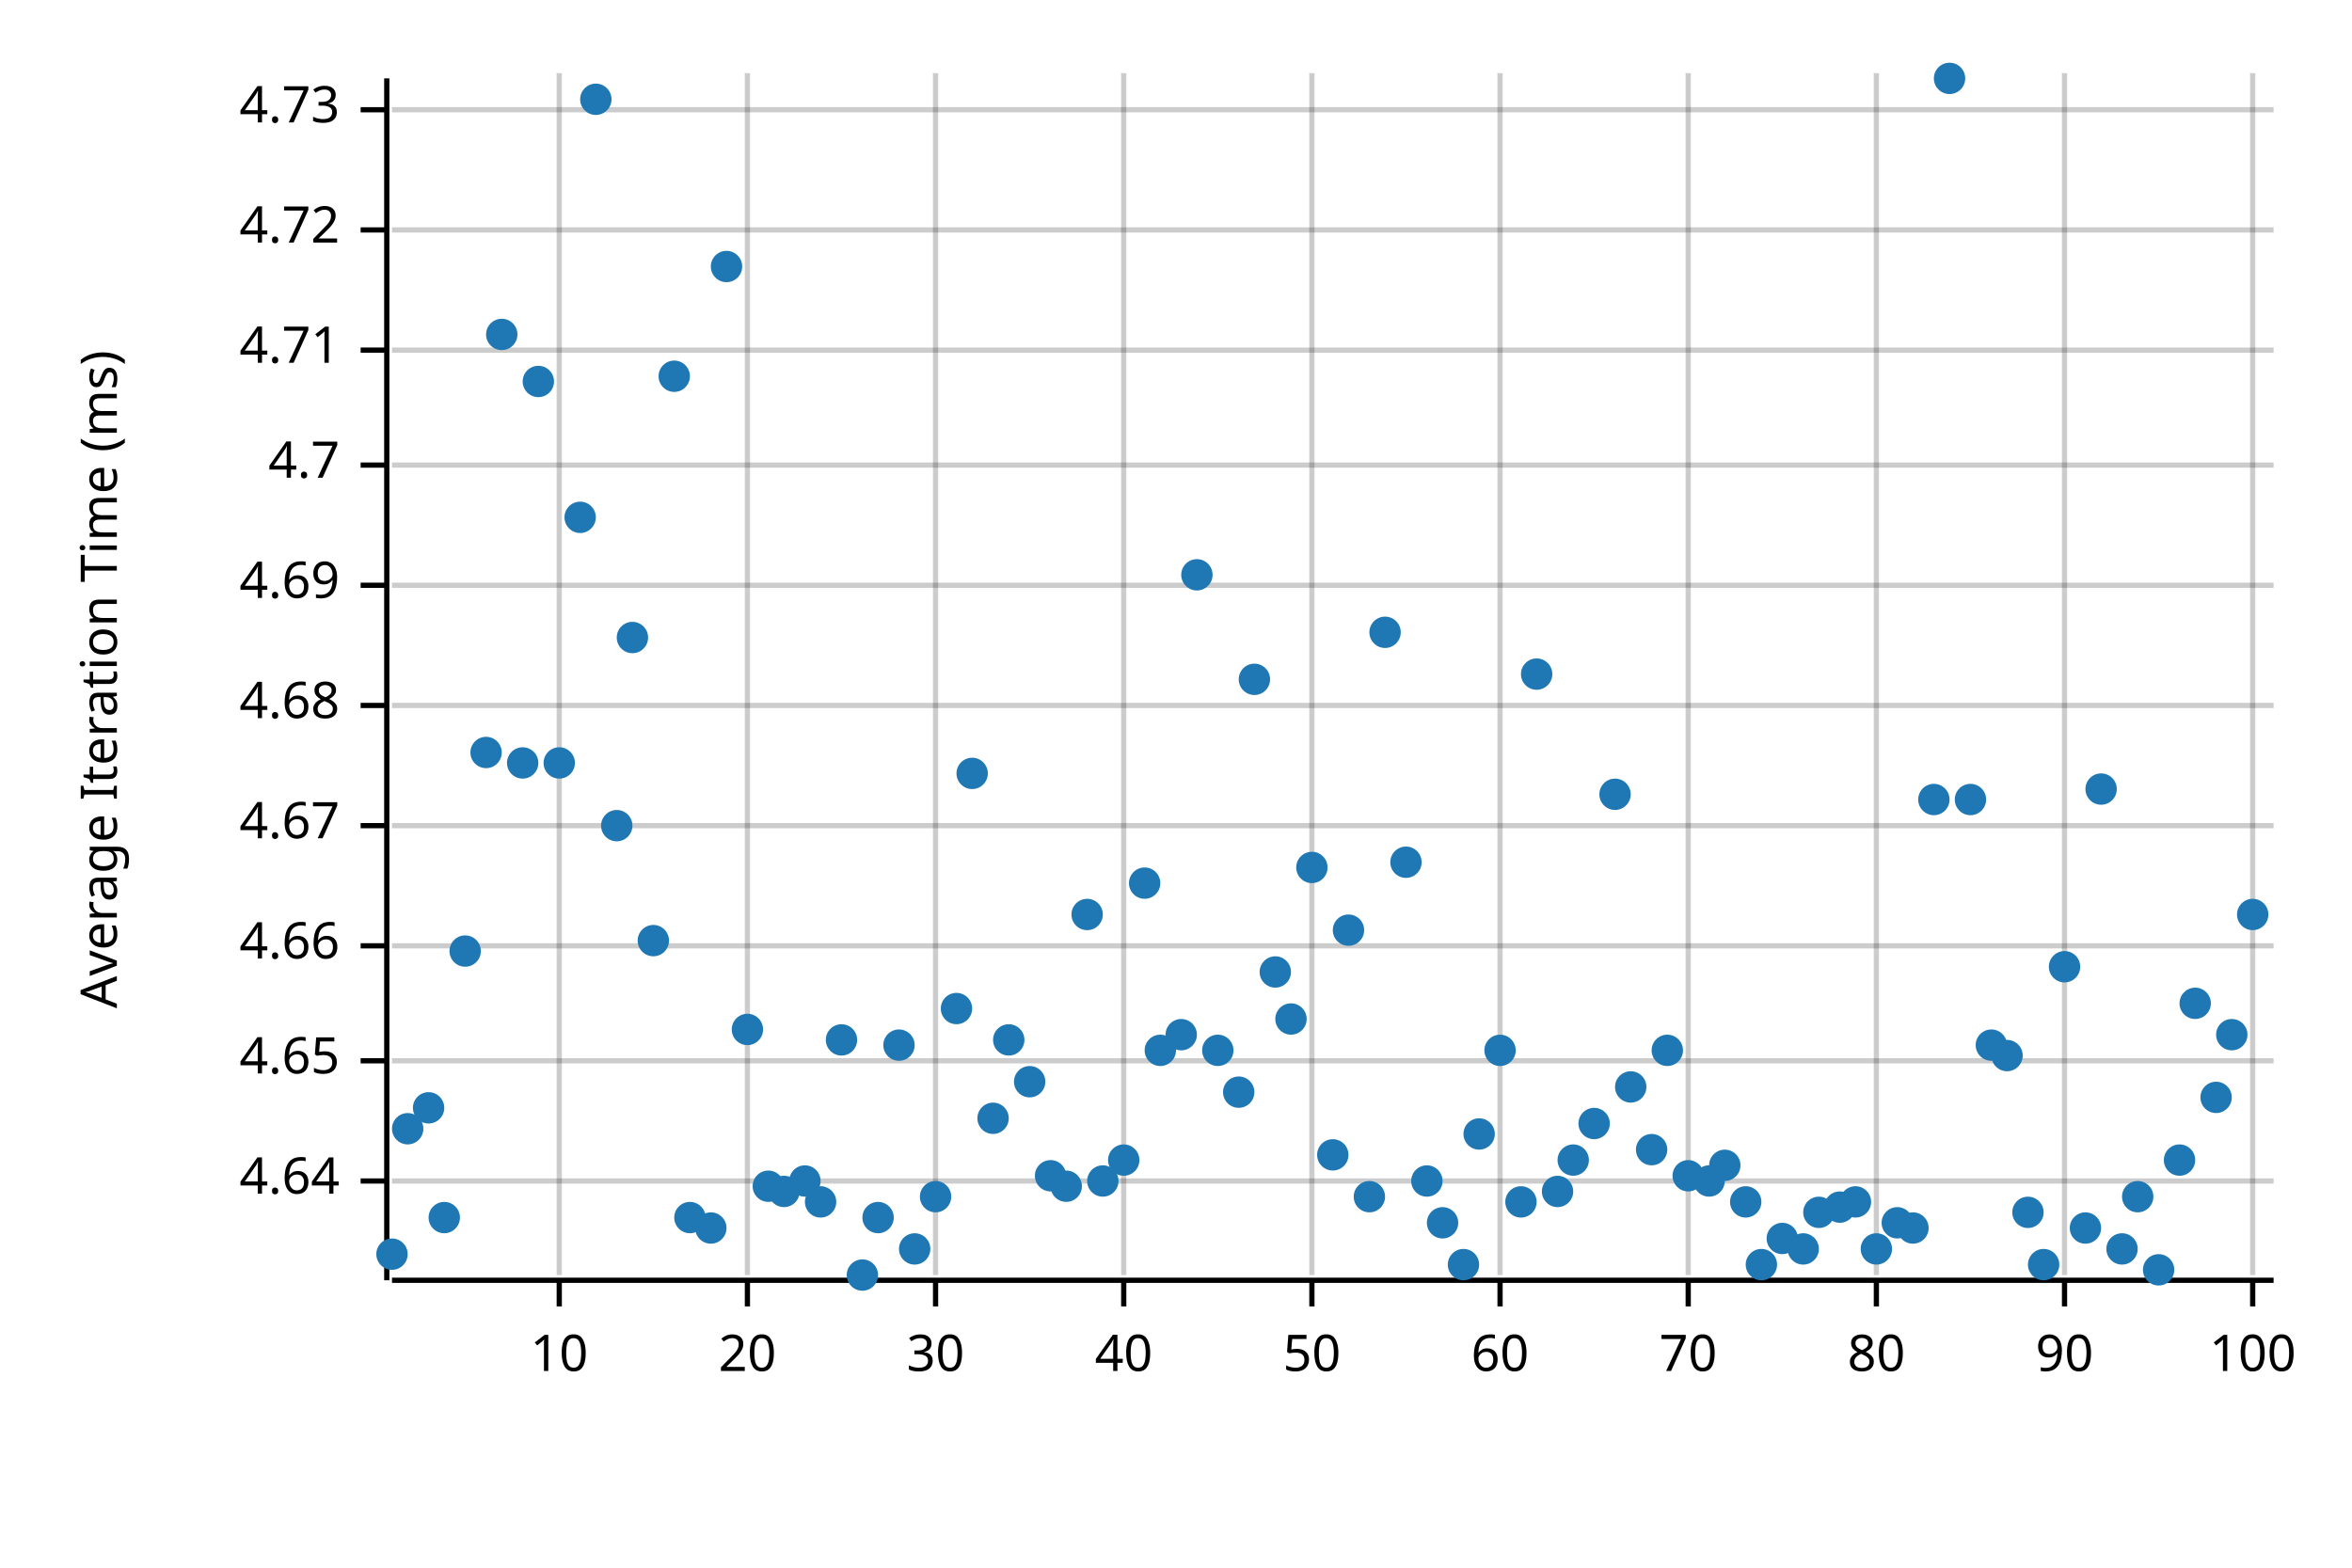
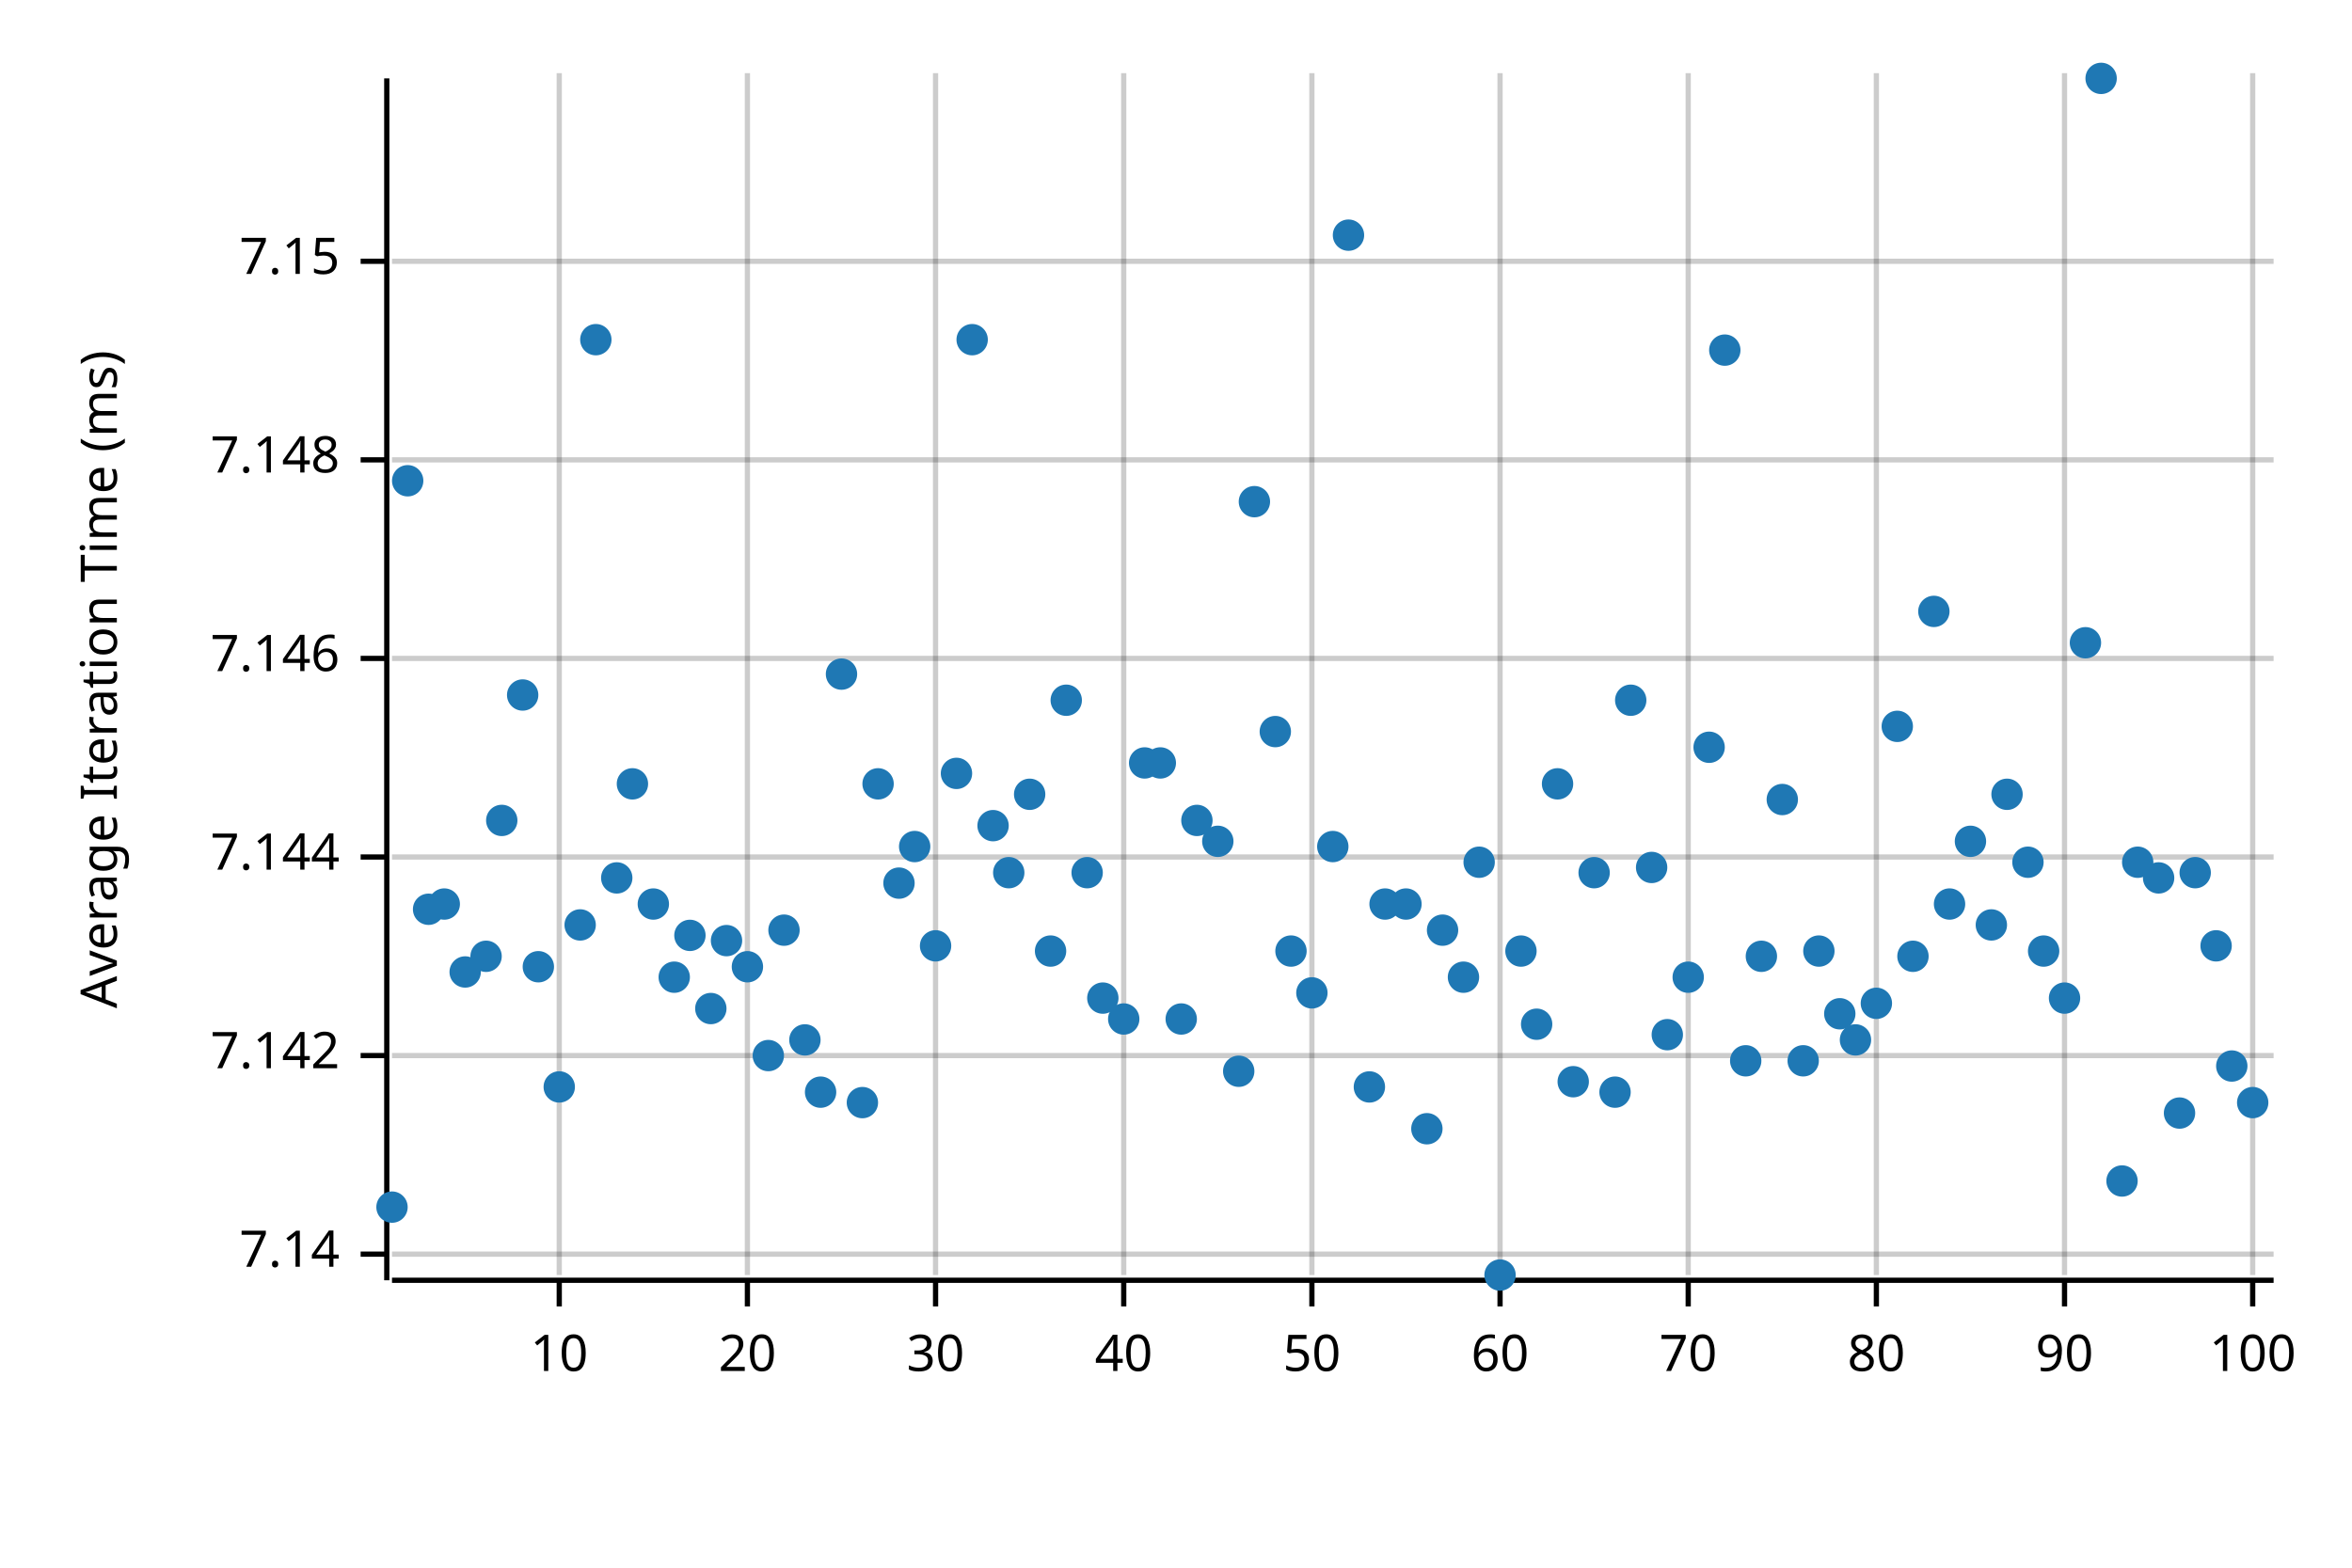
<svg xmlns="http://www.w3.org/2000/svg" width="450" height="300" viewBox="0 0 450 300">
  <text x="15" y="130" dy="0.76em" text-anchor="middle" font-family="sans-serif" font-size="9.677" opacity="1" fill="#000000" transform="rotate(270, 15, 130)">
Average Iteration Time (ms)
</text>
  <line opacity="0.2" stroke="#000000" stroke-width="1" x1="107" y1="244" x2="107" y2="14" />
  <line opacity="0.2" stroke="#000000" stroke-width="1" x1="143" y1="244" x2="143" y2="14" />
  <line opacity="0.2" stroke="#000000" stroke-width="1" x1="179" y1="244" x2="179" y2="14" />
  <line opacity="0.2" stroke="#000000" stroke-width="1" x1="215" y1="244" x2="215" y2="14" />
  <line opacity="0.2" stroke="#000000" stroke-width="1" x1="251" y1="244" x2="251" y2="14" />
  <line opacity="0.2" stroke="#000000" stroke-width="1" x1="287" y1="244" x2="287" y2="14" />
  <line opacity="0.2" stroke="#000000" stroke-width="1" x1="323" y1="244" x2="323" y2="14" />
  <line opacity="0.2" stroke="#000000" stroke-width="1" x1="359" y1="244" x2="359" y2="14" />
  <line opacity="0.2" stroke="#000000" stroke-width="1" x1="395" y1="244" x2="395" y2="14" />
  <line opacity="0.2" stroke="#000000" stroke-width="1" x1="431" y1="244" x2="431" y2="14" />
-   <line opacity="0.2" stroke="#000000" stroke-width="1" x1="75" y1="226" x2="435" y2="226" />
-   <line opacity="0.2" stroke="#000000" stroke-width="1" x1="75" y1="203" x2="435" y2="203" />
-   <line opacity="0.2" stroke="#000000" stroke-width="1" x1="75" y1="181" x2="435" y2="181" />
-   <line opacity="0.2" stroke="#000000" stroke-width="1" x1="75" y1="158" x2="435" y2="158" />
-   <line opacity="0.2" stroke="#000000" stroke-width="1" x1="75" y1="135" x2="435" y2="135" />
-   <line opacity="0.2" stroke="#000000" stroke-width="1" x1="75" y1="112" x2="435" y2="112" />
-   <line opacity="0.2" stroke="#000000" stroke-width="1" x1="75" y1="89" x2="435" y2="89" />
-   <line opacity="0.2" stroke="#000000" stroke-width="1" x1="75" y1="67" x2="435" y2="67" />
-   <line opacity="0.2" stroke="#000000" stroke-width="1" x1="75" y1="44" x2="435" y2="44" />
-   <line opacity="0.2" stroke="#000000" stroke-width="1" x1="75" y1="21" x2="435" y2="21" />
+   <line opacity="0.2" stroke="#000000" stroke-width="1" x1="75" y1="240" x2="435" y2="240" />
+   <line opacity="0.2" stroke="#000000" stroke-width="1" x1="75" y1="202" x2="435" y2="202" />
+   <line opacity="0.2" stroke="#000000" stroke-width="1" x1="75" y1="164" x2="435" y2="164" />
+   <line opacity="0.2" stroke="#000000" stroke-width="1" x1="75" y1="126" x2="435" y2="126" />
+   <line opacity="0.2" stroke="#000000" stroke-width="1" x1="75" y1="88" x2="435" y2="88" />
+   <line opacity="0.2" stroke="#000000" stroke-width="1" x1="75" y1="50" x2="435" y2="50" />
  <polyline fill="none" opacity="1" stroke="#000000" stroke-width="1" points="74,15 74,245 " />
-   <text x="65" y="226" dy="0.5ex" text-anchor="end" font-family="sans-serif" font-size="9.677" opacity="1" fill="#000000">
- 4.64
+   <text x="65" y="240" dy="0.5ex" text-anchor="end" font-family="sans-serif" font-size="9.677" opacity="1" fill="#000000">
+ 7.14
</text>
-   <polyline fill="none" opacity="1" stroke="#000000" stroke-width="1" points="69,226 74,226 " />
-   <text x="65" y="203" dy="0.5ex" text-anchor="end" font-family="sans-serif" font-size="9.677" opacity="1" fill="#000000">
- 4.65
+   <polyline fill="none" opacity="1" stroke="#000000" stroke-width="1" points="69,240 74,240 " />
+   <text x="65" y="202" dy="0.5ex" text-anchor="end" font-family="sans-serif" font-size="9.677" opacity="1" fill="#000000">
+ 7.142
</text>
-   <polyline fill="none" opacity="1" stroke="#000000" stroke-width="1" points="69,203 74,203 " />
-   <text x="65" y="181" dy="0.5ex" text-anchor="end" font-family="sans-serif" font-size="9.677" opacity="1" fill="#000000">
- 4.66
+   <polyline fill="none" opacity="1" stroke="#000000" stroke-width="1" points="69,202 74,202 " />
+   <text x="65" y="164" dy="0.5ex" text-anchor="end" font-family="sans-serif" font-size="9.677" opacity="1" fill="#000000">
+ 7.144
</text>
-   <polyline fill="none" opacity="1" stroke="#000000" stroke-width="1" points="69,181 74,181 " />
-   <text x="65" y="158" dy="0.5ex" text-anchor="end" font-family="sans-serif" font-size="9.677" opacity="1" fill="#000000">
- 4.67
+   <polyline fill="none" opacity="1" stroke="#000000" stroke-width="1" points="69,164 74,164 " />
+   <text x="65" y="126" dy="0.5ex" text-anchor="end" font-family="sans-serif" font-size="9.677" opacity="1" fill="#000000">
+ 7.146
</text>
-   <polyline fill="none" opacity="1" stroke="#000000" stroke-width="1" points="69,158 74,158 " />
-   <text x="65" y="135" dy="0.5ex" text-anchor="end" font-family="sans-serif" font-size="9.677" opacity="1" fill="#000000">
- 4.68
+   <polyline fill="none" opacity="1" stroke="#000000" stroke-width="1" points="69,126 74,126 " />
+   <text x="65" y="88" dy="0.5ex" text-anchor="end" font-family="sans-serif" font-size="9.677" opacity="1" fill="#000000">
+ 7.148
</text>
-   <polyline fill="none" opacity="1" stroke="#000000" stroke-width="1" points="69,135 74,135 " />
-   <text x="65" y="112" dy="0.5ex" text-anchor="end" font-family="sans-serif" font-size="9.677" opacity="1" fill="#000000">
- 4.69
+   <polyline fill="none" opacity="1" stroke="#000000" stroke-width="1" points="69,88 74,88 " />
+   <text x="65" y="50" dy="0.5ex" text-anchor="end" font-family="sans-serif" font-size="9.677" opacity="1" fill="#000000">
+ 7.15
</text>
-   <polyline fill="none" opacity="1" stroke="#000000" stroke-width="1" points="69,112 74,112 " />
-   <text x="65" y="89" dy="0.5ex" text-anchor="end" font-family="sans-serif" font-size="9.677" opacity="1" fill="#000000">
- 4.7
- </text>
-   <polyline fill="none" opacity="1" stroke="#000000" stroke-width="1" points="69,89 74,89 " />
-   <text x="65" y="67" dy="0.5ex" text-anchor="end" font-family="sans-serif" font-size="9.677" opacity="1" fill="#000000">
- 4.71
- </text>
-   <polyline fill="none" opacity="1" stroke="#000000" stroke-width="1" points="69,67 74,67 " />
-   <text x="65" y="44" dy="0.5ex" text-anchor="end" font-family="sans-serif" font-size="9.677" opacity="1" fill="#000000">
- 4.72
- </text>
-   <polyline fill="none" opacity="1" stroke="#000000" stroke-width="1" points="69,44 74,44 " />
-   <text x="65" y="21" dy="0.5ex" text-anchor="end" font-family="sans-serif" font-size="9.677" opacity="1" fill="#000000">
- 4.73
- </text>
-   <polyline fill="none" opacity="1" stroke="#000000" stroke-width="1" points="69,21 74,21 " />
+   <polyline fill="none" opacity="1" stroke="#000000" stroke-width="1" points="69,50 74,50 " />
  <polyline fill="none" opacity="1" stroke="#000000" stroke-width="1" points="75,245 435,245 " />
  <text x="107" y="255" dy="0.76em" text-anchor="middle" font-family="sans-serif" font-size="9.677" opacity="1" fill="#000000">
10
</text>
  <polyline fill="none" opacity="1" stroke="#000000" stroke-width="1" points="107,245 107,250 " />
  <text x="143" y="255" dy="0.76em" text-anchor="middle" font-family="sans-serif" font-size="9.677" opacity="1" fill="#000000">
20
</text>
  <polyline fill="none" opacity="1" stroke="#000000" stroke-width="1" points="143,245 143,250 " />
  <text x="179" y="255" dy="0.76em" text-anchor="middle" font-family="sans-serif" font-size="9.677" opacity="1" fill="#000000">
30
</text>
  <polyline fill="none" opacity="1" stroke="#000000" stroke-width="1" points="179,245 179,250 " />
  <text x="215" y="255" dy="0.76em" text-anchor="middle" font-family="sans-serif" font-size="9.677" opacity="1" fill="#000000">
40
</text>
  <polyline fill="none" opacity="1" stroke="#000000" stroke-width="1" points="215,245 215,250 " />
  <text x="251" y="255" dy="0.76em" text-anchor="middle" font-family="sans-serif" font-size="9.677" opacity="1" fill="#000000">
50
</text>
  <polyline fill="none" opacity="1" stroke="#000000" stroke-width="1" points="251,245 251,250 " />
  <text x="287" y="255" dy="0.76em" text-anchor="middle" font-family="sans-serif" font-size="9.677" opacity="1" fill="#000000">
60
</text>
  <polyline fill="none" opacity="1" stroke="#000000" stroke-width="1" points="287,245 287,250 " />
  <text x="323" y="255" dy="0.76em" text-anchor="middle" font-family="sans-serif" font-size="9.677" opacity="1" fill="#000000">
70
</text>
  <polyline fill="none" opacity="1" stroke="#000000" stroke-width="1" points="323,245 323,250 " />
  <text x="359" y="255" dy="0.76em" text-anchor="middle" font-family="sans-serif" font-size="9.677" opacity="1" fill="#000000">
80
</text>
  <polyline fill="none" opacity="1" stroke="#000000" stroke-width="1" points="359,245 359,250 " />
  <text x="395" y="255" dy="0.76em" text-anchor="middle" font-family="sans-serif" font-size="9.677" opacity="1" fill="#000000">
90
</text>
  <polyline fill="none" opacity="1" stroke="#000000" stroke-width="1" points="395,245 395,250 " />
  <text x="431" y="255" dy="0.76em" text-anchor="middle" font-family="sans-serif" font-size="9.677" opacity="1" fill="#000000">
100
</text>
  <polyline fill="none" opacity="1" stroke="#000000" stroke-width="1" points="431,245 431,250 " />
-   <circle cx="75" cy="240" r="3" opacity="1" fill="#1F78B4" stroke="none" stroke-width="1" />
-   <circle cx="78" cy="216" r="3" opacity="1" fill="#1F78B4" stroke="none" stroke-width="1" />
-   <circle cx="82" cy="212" r="3" opacity="1" fill="#1F78B4" stroke="none" stroke-width="1" />
-   <circle cx="85" cy="233" r="3" opacity="1" fill="#1F78B4" stroke="none" stroke-width="1" />
-   <circle cx="89" cy="182" r="3" opacity="1" fill="#1F78B4" stroke="none" stroke-width="1" />
-   <circle cx="93" cy="144" r="3" opacity="1" fill="#1F78B4" stroke="none" stroke-width="1" />
-   <circle cx="96" cy="64" r="3" opacity="1" fill="#1F78B4" stroke="none" stroke-width="1" />
-   <circle cx="100" cy="146" r="3" opacity="1" fill="#1F78B4" stroke="none" stroke-width="1" />
-   <circle cx="103" cy="73" r="3" opacity="1" fill="#1F78B4" stroke="none" stroke-width="1" />
-   <circle cx="107" cy="146" r="3" opacity="1" fill="#1F78B4" stroke="none" stroke-width="1" />
-   <circle cx="111" cy="99" r="3" opacity="1" fill="#1F78B4" stroke="none" stroke-width="1" />
-   <circle cx="114" cy="19" r="3" opacity="1" fill="#1F78B4" stroke="none" stroke-width="1" />
-   <circle cx="118" cy="158" r="3" opacity="1" fill="#1F78B4" stroke="none" stroke-width="1" />
-   <circle cx="121" cy="122" r="3" opacity="1" fill="#1F78B4" stroke="none" stroke-width="1" />
-   <circle cx="125" cy="180" r="3" opacity="1" fill="#1F78B4" stroke="none" stroke-width="1" />
-   <circle cx="129" cy="72" r="3" opacity="1" fill="#1F78B4" stroke="none" stroke-width="1" />
-   <circle cx="132" cy="233" r="3" opacity="1" fill="#1F78B4" stroke="none" stroke-width="1" />
-   <circle cx="136" cy="235" r="3" opacity="1" fill="#1F78B4" stroke="none" stroke-width="1" />
-   <circle cx="139" cy="51" r="3" opacity="1" fill="#1F78B4" stroke="none" stroke-width="1" />
-   <circle cx="143" cy="197" r="3" opacity="1" fill="#1F78B4" stroke="none" stroke-width="1" />
-   <circle cx="147" cy="227" r="3" opacity="1" fill="#1F78B4" stroke="none" stroke-width="1" />
-   <circle cx="150" cy="228" r="3" opacity="1" fill="#1F78B4" stroke="none" stroke-width="1" />
-   <circle cx="154" cy="226" r="3" opacity="1" fill="#1F78B4" stroke="none" stroke-width="1" />
-   <circle cx="157" cy="230" r="3" opacity="1" fill="#1F78B4" stroke="none" stroke-width="1" />
-   <circle cx="161" cy="199" r="3" opacity="1" fill="#1F78B4" stroke="none" stroke-width="1" />
-   <circle cx="165" cy="244" r="3" opacity="1" fill="#1F78B4" stroke="none" stroke-width="1" />
-   <circle cx="168" cy="233" r="3" opacity="1" fill="#1F78B4" stroke="none" stroke-width="1" />
-   <circle cx="172" cy="200" r="3" opacity="1" fill="#1F78B4" stroke="none" stroke-width="1" />
-   <circle cx="175" cy="239" r="3" opacity="1" fill="#1F78B4" stroke="none" stroke-width="1" />
-   <circle cx="179" cy="229" r="3" opacity="1" fill="#1F78B4" stroke="none" stroke-width="1" />
-   <circle cx="183" cy="193" r="3" opacity="1" fill="#1F78B4" stroke="none" stroke-width="1" />
-   <circle cx="186" cy="148" r="3" opacity="1" fill="#1F78B4" stroke="none" stroke-width="1" />
-   <circle cx="190" cy="214" r="3" opacity="1" fill="#1F78B4" stroke="none" stroke-width="1" />
-   <circle cx="193" cy="199" r="3" opacity="1" fill="#1F78B4" stroke="none" stroke-width="1" />
-   <circle cx="197" cy="207" r="3" opacity="1" fill="#1F78B4" stroke="none" stroke-width="1" />
-   <circle cx="201" cy="225" r="3" opacity="1" fill="#1F78B4" stroke="none" stroke-width="1" />
-   <circle cx="204" cy="227" r="3" opacity="1" fill="#1F78B4" stroke="none" stroke-width="1" />
-   <circle cx="208" cy="175" r="3" opacity="1" fill="#1F78B4" stroke="none" stroke-width="1" />
-   <circle cx="211" cy="226" r="3" opacity="1" fill="#1F78B4" stroke="none" stroke-width="1" />
-   <circle cx="215" cy="222" r="3" opacity="1" fill="#1F78B4" stroke="none" stroke-width="1" />
-   <circle cx="219" cy="169" r="3" opacity="1" fill="#1F78B4" stroke="none" stroke-width="1" />
-   <circle cx="222" cy="201" r="3" opacity="1" fill="#1F78B4" stroke="none" stroke-width="1" />
-   <circle cx="226" cy="198" r="3" opacity="1" fill="#1F78B4" stroke="none" stroke-width="1" />
-   <circle cx="229" cy="110" r="3" opacity="1" fill="#1F78B4" stroke="none" stroke-width="1" />
-   <circle cx="233" cy="201" r="3" opacity="1" fill="#1F78B4" stroke="none" stroke-width="1" />
-   <circle cx="237" cy="209" r="3" opacity="1" fill="#1F78B4" stroke="none" stroke-width="1" />
-   <circle cx="240" cy="130" r="3" opacity="1" fill="#1F78B4" stroke="none" stroke-width="1" />
-   <circle cx="244" cy="186" r="3" opacity="1" fill="#1F78B4" stroke="none" stroke-width="1" />
-   <circle cx="247" cy="195" r="3" opacity="1" fill="#1F78B4" stroke="none" stroke-width="1" />
-   <circle cx="251" cy="166" r="3" opacity="1" fill="#1F78B4" stroke="none" stroke-width="1" />
-   <circle cx="255" cy="221" r="3" opacity="1" fill="#1F78B4" stroke="none" stroke-width="1" />
-   <circle cx="258" cy="178" r="3" opacity="1" fill="#1F78B4" stroke="none" stroke-width="1" />
-   <circle cx="262" cy="229" r="3" opacity="1" fill="#1F78B4" stroke="none" stroke-width="1" />
-   <circle cx="265" cy="121" r="3" opacity="1" fill="#1F78B4" stroke="none" stroke-width="1" />
-   <circle cx="269" cy="165" r="3" opacity="1" fill="#1F78B4" stroke="none" stroke-width="1" />
-   <circle cx="273" cy="226" r="3" opacity="1" fill="#1F78B4" stroke="none" stroke-width="1" />
-   <circle cx="276" cy="234" r="3" opacity="1" fill="#1F78B4" stroke="none" stroke-width="1" />
-   <circle cx="280" cy="242" r="3" opacity="1" fill="#1F78B4" stroke="none" stroke-width="1" />
-   <circle cx="283" cy="217" r="3" opacity="1" fill="#1F78B4" stroke="none" stroke-width="1" />
-   <circle cx="287" cy="201" r="3" opacity="1" fill="#1F78B4" stroke="none" stroke-width="1" />
-   <circle cx="291" cy="230" r="3" opacity="1" fill="#1F78B4" stroke="none" stroke-width="1" />
-   <circle cx="294" cy="129" r="3" opacity="1" fill="#1F78B4" stroke="none" stroke-width="1" />
-   <circle cx="298" cy="228" r="3" opacity="1" fill="#1F78B4" stroke="none" stroke-width="1" />
-   <circle cx="301" cy="222" r="3" opacity="1" fill="#1F78B4" stroke="none" stroke-width="1" />
-   <circle cx="305" cy="215" r="3" opacity="1" fill="#1F78B4" stroke="none" stroke-width="1" />
-   <circle cx="309" cy="152" r="3" opacity="1" fill="#1F78B4" stroke="none" stroke-width="1" />
-   <circle cx="312" cy="208" r="3" opacity="1" fill="#1F78B4" stroke="none" stroke-width="1" />
-   <circle cx="316" cy="220" r="3" opacity="1" fill="#1F78B4" stroke="none" stroke-width="1" />
-   <circle cx="319" cy="201" r="3" opacity="1" fill="#1F78B4" stroke="none" stroke-width="1" />
-   <circle cx="323" cy="225" r="3" opacity="1" fill="#1F78B4" stroke="none" stroke-width="1" />
-   <circle cx="327" cy="226" r="3" opacity="1" fill="#1F78B4" stroke="none" stroke-width="1" />
-   <circle cx="330" cy="223" r="3" opacity="1" fill="#1F78B4" stroke="none" stroke-width="1" />
-   <circle cx="334" cy="230" r="3" opacity="1" fill="#1F78B4" stroke="none" stroke-width="1" />
-   <circle cx="337" cy="242" r="3" opacity="1" fill="#1F78B4" stroke="none" stroke-width="1" />
-   <circle cx="341" cy="237" r="3" opacity="1" fill="#1F78B4" stroke="none" stroke-width="1" />
-   <circle cx="345" cy="239" r="3" opacity="1" fill="#1F78B4" stroke="none" stroke-width="1" />
-   <circle cx="348" cy="232" r="3" opacity="1" fill="#1F78B4" stroke="none" stroke-width="1" />
-   <circle cx="352" cy="231" r="3" opacity="1" fill="#1F78B4" stroke="none" stroke-width="1" />
-   <circle cx="355" cy="230" r="3" opacity="1" fill="#1F78B4" stroke="none" stroke-width="1" />
-   <circle cx="359" cy="239" r="3" opacity="1" fill="#1F78B4" stroke="none" stroke-width="1" />
-   <circle cx="363" cy="234" r="3" opacity="1" fill="#1F78B4" stroke="none" stroke-width="1" />
-   <circle cx="366" cy="235" r="3" opacity="1" fill="#1F78B4" stroke="none" stroke-width="1" />
-   <circle cx="370" cy="153" r="3" opacity="1" fill="#1F78B4" stroke="none" stroke-width="1" />
-   <circle cx="373" cy="15" r="3" opacity="1" fill="#1F78B4" stroke="none" stroke-width="1" />
-   <circle cx="377" cy="153" r="3" opacity="1" fill="#1F78B4" stroke="none" stroke-width="1" />
-   <circle cx="381" cy="200" r="3" opacity="1" fill="#1F78B4" stroke="none" stroke-width="1" />
-   <circle cx="384" cy="202" r="3" opacity="1" fill="#1F78B4" stroke="none" stroke-width="1" />
-   <circle cx="388" cy="232" r="3" opacity="1" fill="#1F78B4" stroke="none" stroke-width="1" />
-   <circle cx="391" cy="242" r="3" opacity="1" fill="#1F78B4" stroke="none" stroke-width="1" />
-   <circle cx="395" cy="185" r="3" opacity="1" fill="#1F78B4" stroke="none" stroke-width="1" />
-   <circle cx="399" cy="235" r="3" opacity="1" fill="#1F78B4" stroke="none" stroke-width="1" />
-   <circle cx="402" cy="151" r="3" opacity="1" fill="#1F78B4" stroke="none" stroke-width="1" />
-   <circle cx="406" cy="239" r="3" opacity="1" fill="#1F78B4" stroke="none" stroke-width="1" />
-   <circle cx="409" cy="229" r="3" opacity="1" fill="#1F78B4" stroke="none" stroke-width="1" />
-   <circle cx="413" cy="243" r="3" opacity="1" fill="#1F78B4" stroke="none" stroke-width="1" />
-   <circle cx="417" cy="222" r="3" opacity="1" fill="#1F78B4" stroke="none" stroke-width="1" />
-   <circle cx="420" cy="192" r="3" opacity="1" fill="#1F78B4" stroke="none" stroke-width="1" />
-   <circle cx="424" cy="210" r="3" opacity="1" fill="#1F78B4" stroke="none" stroke-width="1" />
-   <circle cx="427" cy="198" r="3" opacity="1" fill="#1F78B4" stroke="none" stroke-width="1" />
-   <circle cx="431" cy="175" r="3" opacity="1" fill="#1F78B4" stroke="none" stroke-width="1" />
+   <circle cx="75" cy="231" r="3" opacity="1" fill="#1F78B4" stroke="none" stroke-width="1" />
+   <circle cx="78" cy="92" r="3" opacity="1" fill="#1F78B4" stroke="none" stroke-width="1" />
+   <circle cx="82" cy="174" r="3" opacity="1" fill="#1F78B4" stroke="none" stroke-width="1" />
+   <circle cx="85" cy="173" r="3" opacity="1" fill="#1F78B4" stroke="none" stroke-width="1" />
+   <circle cx="89" cy="186" r="3" opacity="1" fill="#1F78B4" stroke="none" stroke-width="1" />
+   <circle cx="93" cy="183" r="3" opacity="1" fill="#1F78B4" stroke="none" stroke-width="1" />
+   <circle cx="96" cy="157" r="3" opacity="1" fill="#1F78B4" stroke="none" stroke-width="1" />
+   <circle cx="100" cy="133" r="3" opacity="1" fill="#1F78B4" stroke="none" stroke-width="1" />
+   <circle cx="103" cy="185" r="3" opacity="1" fill="#1F78B4" stroke="none" stroke-width="1" />
+   <circle cx="107" cy="208" r="3" opacity="1" fill="#1F78B4" stroke="none" stroke-width="1" />
+   <circle cx="111" cy="177" r="3" opacity="1" fill="#1F78B4" stroke="none" stroke-width="1" />
+   <circle cx="114" cy="65" r="3" opacity="1" fill="#1F78B4" stroke="none" stroke-width="1" />
+   <circle cx="118" cy="168" r="3" opacity="1" fill="#1F78B4" stroke="none" stroke-width="1" />
+   <circle cx="121" cy="150" r="3" opacity="1" fill="#1F78B4" stroke="none" stroke-width="1" />
+   <circle cx="125" cy="173" r="3" opacity="1" fill="#1F78B4" stroke="none" stroke-width="1" />
+   <circle cx="129" cy="187" r="3" opacity="1" fill="#1F78B4" stroke="none" stroke-width="1" />
+   <circle cx="132" cy="179" r="3" opacity="1" fill="#1F78B4" stroke="none" stroke-width="1" />
+   <circle cx="136" cy="193" r="3" opacity="1" fill="#1F78B4" stroke="none" stroke-width="1" />
+   <circle cx="139" cy="180" r="3" opacity="1" fill="#1F78B4" stroke="none" stroke-width="1" />
+   <circle cx="143" cy="185" r="3" opacity="1" fill="#1F78B4" stroke="none" stroke-width="1" />
+   <circle cx="147" cy="202" r="3" opacity="1" fill="#1F78B4" stroke="none" stroke-width="1" />
+   <circle cx="150" cy="178" r="3" opacity="1" fill="#1F78B4" stroke="none" stroke-width="1" />
+   <circle cx="154" cy="199" r="3" opacity="1" fill="#1F78B4" stroke="none" stroke-width="1" />
+   <circle cx="157" cy="209" r="3" opacity="1" fill="#1F78B4" stroke="none" stroke-width="1" />
+   <circle cx="161" cy="129" r="3" opacity="1" fill="#1F78B4" stroke="none" stroke-width="1" />
+   <circle cx="165" cy="211" r="3" opacity="1" fill="#1F78B4" stroke="none" stroke-width="1" />
+   <circle cx="168" cy="150" r="3" opacity="1" fill="#1F78B4" stroke="none" stroke-width="1" />
+   <circle cx="172" cy="169" r="3" opacity="1" fill="#1F78B4" stroke="none" stroke-width="1" />
+   <circle cx="175" cy="162" r="3" opacity="1" fill="#1F78B4" stroke="none" stroke-width="1" />
+   <circle cx="179" cy="181" r="3" opacity="1" fill="#1F78B4" stroke="none" stroke-width="1" />
+   <circle cx="183" cy="148" r="3" opacity="1" fill="#1F78B4" stroke="none" stroke-width="1" />
+   <circle cx="186" cy="65" r="3" opacity="1" fill="#1F78B4" stroke="none" stroke-width="1" />
+   <circle cx="190" cy="158" r="3" opacity="1" fill="#1F78B4" stroke="none" stroke-width="1" />
+   <circle cx="193" cy="167" r="3" opacity="1" fill="#1F78B4" stroke="none" stroke-width="1" />
+   <circle cx="197" cy="152" r="3" opacity="1" fill="#1F78B4" stroke="none" stroke-width="1" />
+   <circle cx="201" cy="182" r="3" opacity="1" fill="#1F78B4" stroke="none" stroke-width="1" />
+   <circle cx="204" cy="134" r="3" opacity="1" fill="#1F78B4" stroke="none" stroke-width="1" />
+   <circle cx="208" cy="167" r="3" opacity="1" fill="#1F78B4" stroke="none" stroke-width="1" />
+   <circle cx="211" cy="191" r="3" opacity="1" fill="#1F78B4" stroke="none" stroke-width="1" />
+   <circle cx="215" cy="195" r="3" opacity="1" fill="#1F78B4" stroke="none" stroke-width="1" />
+   <circle cx="219" cy="146" r="3" opacity="1" fill="#1F78B4" stroke="none" stroke-width="1" />
+   <circle cx="222" cy="146" r="3" opacity="1" fill="#1F78B4" stroke="none" stroke-width="1" />
+   <circle cx="226" cy="195" r="3" opacity="1" fill="#1F78B4" stroke="none" stroke-width="1" />
+   <circle cx="229" cy="157" r="3" opacity="1" fill="#1F78B4" stroke="none" stroke-width="1" />
+   <circle cx="233" cy="161" r="3" opacity="1" fill="#1F78B4" stroke="none" stroke-width="1" />
+   <circle cx="237" cy="205" r="3" opacity="1" fill="#1F78B4" stroke="none" stroke-width="1" />
+   <circle cx="240" cy="96" r="3" opacity="1" fill="#1F78B4" stroke="none" stroke-width="1" />
+   <circle cx="244" cy="140" r="3" opacity="1" fill="#1F78B4" stroke="none" stroke-width="1" />
+   <circle cx="247" cy="182" r="3" opacity="1" fill="#1F78B4" stroke="none" stroke-width="1" />
+   <circle cx="251" cy="190" r="3" opacity="1" fill="#1F78B4" stroke="none" stroke-width="1" />
+   <circle cx="255" cy="162" r="3" opacity="1" fill="#1F78B4" stroke="none" stroke-width="1" />
+   <circle cx="258" cy="45" r="3" opacity="1" fill="#1F78B4" stroke="none" stroke-width="1" />
+   <circle cx="262" cy="208" r="3" opacity="1" fill="#1F78B4" stroke="none" stroke-width="1" />
+   <circle cx="265" cy="173" r="3" opacity="1" fill="#1F78B4" stroke="none" stroke-width="1" />
+   <circle cx="269" cy="173" r="3" opacity="1" fill="#1F78B4" stroke="none" stroke-width="1" />
+   <circle cx="273" cy="216" r="3" opacity="1" fill="#1F78B4" stroke="none" stroke-width="1" />
+   <circle cx="276" cy="178" r="3" opacity="1" fill="#1F78B4" stroke="none" stroke-width="1" />
+   <circle cx="280" cy="187" r="3" opacity="1" fill="#1F78B4" stroke="none" stroke-width="1" />
+   <circle cx="283" cy="165" r="3" opacity="1" fill="#1F78B4" stroke="none" stroke-width="1" />
+   <circle cx="287" cy="244" r="3" opacity="1" fill="#1F78B4" stroke="none" stroke-width="1" />
+   <circle cx="291" cy="182" r="3" opacity="1" fill="#1F78B4" stroke="none" stroke-width="1" />
+   <circle cx="294" cy="196" r="3" opacity="1" fill="#1F78B4" stroke="none" stroke-width="1" />
+   <circle cx="298" cy="150" r="3" opacity="1" fill="#1F78B4" stroke="none" stroke-width="1" />
+   <circle cx="301" cy="207" r="3" opacity="1" fill="#1F78B4" stroke="none" stroke-width="1" />
+   <circle cx="305" cy="167" r="3" opacity="1" fill="#1F78B4" stroke="none" stroke-width="1" />
+   <circle cx="309" cy="209" r="3" opacity="1" fill="#1F78B4" stroke="none" stroke-width="1" />
+   <circle cx="312" cy="134" r="3" opacity="1" fill="#1F78B4" stroke="none" stroke-width="1" />
+   <circle cx="316" cy="166" r="3" opacity="1" fill="#1F78B4" stroke="none" stroke-width="1" />
+   <circle cx="319" cy="198" r="3" opacity="1" fill="#1F78B4" stroke="none" stroke-width="1" />
+   <circle cx="323" cy="187" r="3" opacity="1" fill="#1F78B4" stroke="none" stroke-width="1" />
+   <circle cx="327" cy="143" r="3" opacity="1" fill="#1F78B4" stroke="none" stroke-width="1" />
+   <circle cx="330" cy="67" r="3" opacity="1" fill="#1F78B4" stroke="none" stroke-width="1" />
+   <circle cx="334" cy="203" r="3" opacity="1" fill="#1F78B4" stroke="none" stroke-width="1" />
+   <circle cx="337" cy="183" r="3" opacity="1" fill="#1F78B4" stroke="none" stroke-width="1" />
+   <circle cx="341" cy="153" r="3" opacity="1" fill="#1F78B4" stroke="none" stroke-width="1" />
+   <circle cx="345" cy="203" r="3" opacity="1" fill="#1F78B4" stroke="none" stroke-width="1" />
+   <circle cx="348" cy="182" r="3" opacity="1" fill="#1F78B4" stroke="none" stroke-width="1" />
+   <circle cx="352" cy="194" r="3" opacity="1" fill="#1F78B4" stroke="none" stroke-width="1" />
+   <circle cx="355" cy="199" r="3" opacity="1" fill="#1F78B4" stroke="none" stroke-width="1" />
+   <circle cx="359" cy="192" r="3" opacity="1" fill="#1F78B4" stroke="none" stroke-width="1" />
+   <circle cx="363" cy="139" r="3" opacity="1" fill="#1F78B4" stroke="none" stroke-width="1" />
+   <circle cx="366" cy="183" r="3" opacity="1" fill="#1F78B4" stroke="none" stroke-width="1" />
+   <circle cx="370" cy="117" r="3" opacity="1" fill="#1F78B4" stroke="none" stroke-width="1" />
+   <circle cx="373" cy="173" r="3" opacity="1" fill="#1F78B4" stroke="none" stroke-width="1" />
+   <circle cx="377" cy="161" r="3" opacity="1" fill="#1F78B4" stroke="none" stroke-width="1" />
+   <circle cx="381" cy="177" r="3" opacity="1" fill="#1F78B4" stroke="none" stroke-width="1" />
+   <circle cx="384" cy="152" r="3" opacity="1" fill="#1F78B4" stroke="none" stroke-width="1" />
+   <circle cx="388" cy="165" r="3" opacity="1" fill="#1F78B4" stroke="none" stroke-width="1" />
+   <circle cx="391" cy="182" r="3" opacity="1" fill="#1F78B4" stroke="none" stroke-width="1" />
+   <circle cx="395" cy="191" r="3" opacity="1" fill="#1F78B4" stroke="none" stroke-width="1" />
+   <circle cx="399" cy="123" r="3" opacity="1" fill="#1F78B4" stroke="none" stroke-width="1" />
+   <circle cx="402" cy="15" r="3" opacity="1" fill="#1F78B4" stroke="none" stroke-width="1" />
+   <circle cx="406" cy="226" r="3" opacity="1" fill="#1F78B4" stroke="none" stroke-width="1" />
+   <circle cx="409" cy="165" r="3" opacity="1" fill="#1F78B4" stroke="none" stroke-width="1" />
+   <circle cx="413" cy="168" r="3" opacity="1" fill="#1F78B4" stroke="none" stroke-width="1" />
+   <circle cx="417" cy="213" r="3" opacity="1" fill="#1F78B4" stroke="none" stroke-width="1" />
+   <circle cx="420" cy="167" r="3" opacity="1" fill="#1F78B4" stroke="none" stroke-width="1" />
+   <circle cx="424" cy="181" r="3" opacity="1" fill="#1F78B4" stroke="none" stroke-width="1" />
+   <circle cx="427" cy="204" r="3" opacity="1" fill="#1F78B4" stroke="none" stroke-width="1" />
+   <circle cx="431" cy="211" r="3" opacity="1" fill="#1F78B4" stroke="none" stroke-width="1" />
</svg>
